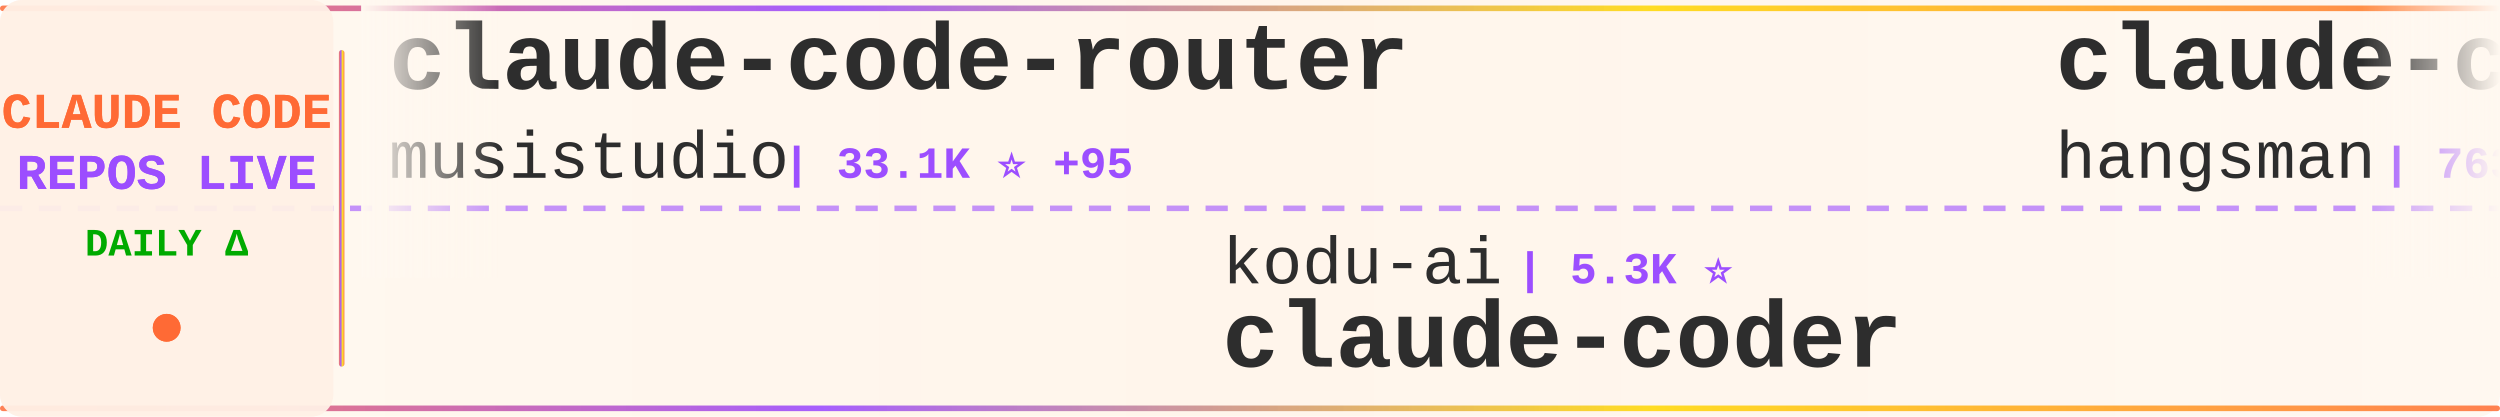
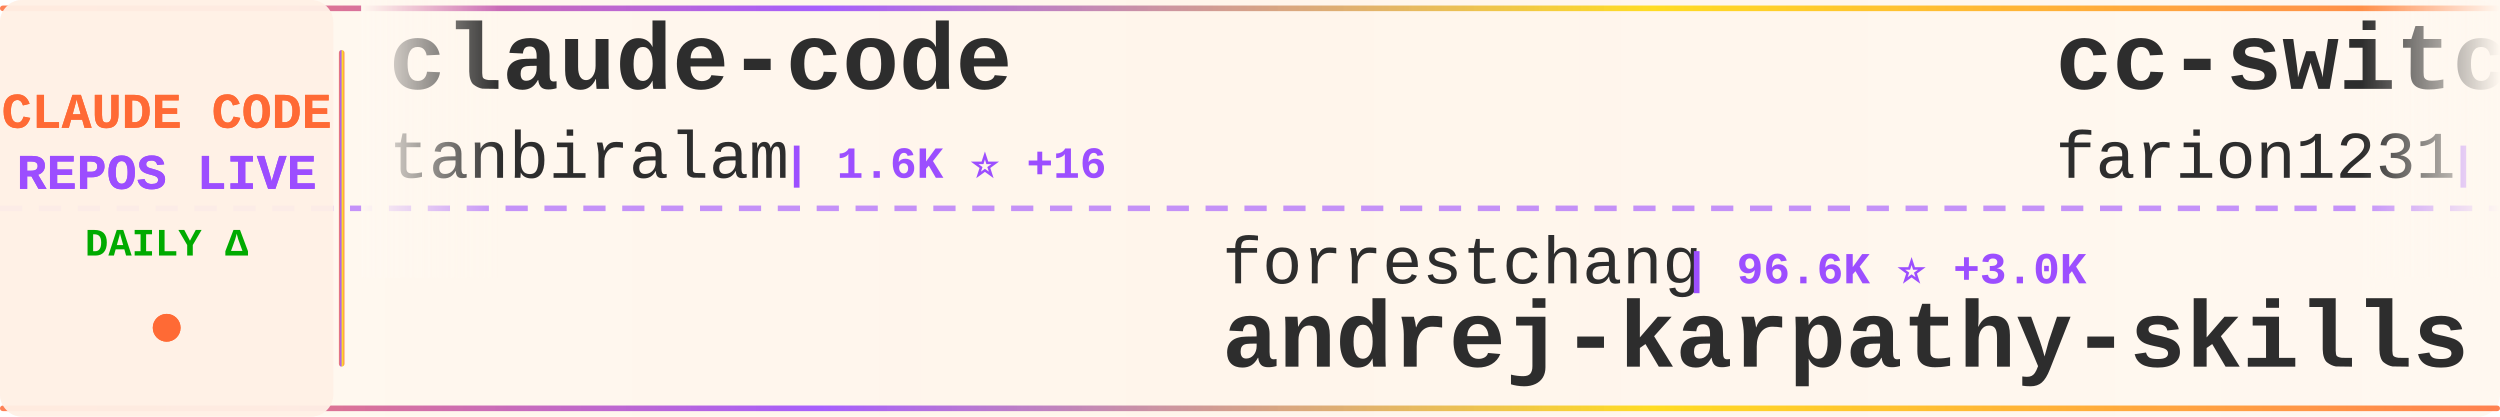
<svg xmlns="http://www.w3.org/2000/svg" width="900" height="150">
  <defs>
    <linearGradient id="tickerBg" x1="0%" y1="0%" x2="100%" y2="0%">
      <stop offset="0%" style="stop-color:#fff8f0;stop-opacity:0.98" />
      <stop offset="50%" style="stop-color:#fff5eb;stop-opacity:1" />
      <stop offset="100%" style="stop-color:#fff8f0;stop-opacity:0.98" />
    </linearGradient>
    <linearGradient id="borderGrad" x1="0%" y1="0%" x2="100%" y2="0%">
      <stop offset="0%" style="stop-color:#FF6B35;stop-opacity:0.85">
        <animate attributeName="stop-opacity" values="0.85;1;0.85" dur="2s" repeatCount="indefinite" />
      </stop>
      <stop offset="33%" style="stop-color:#9C4EFF;stop-opacity:0.9">
        <animate attributeName="stop-opacity" values="0.9;1;0.9" dur="2.2s" repeatCount="indefinite" />
      </stop>
      <stop offset="66%" style="stop-color:#FFD700;stop-opacity:0.85">
        <animate attributeName="stop-opacity" values="0.85;1;0.85" dur="1.8s" repeatCount="indefinite" />
      </stop>
      <stop offset="100%" style="stop-color:#FF6B35;stop-opacity:0.85">
        <animate attributeName="stop-opacity" values="0.85;1;0.85" dur="2s" repeatCount="indefinite" />
      </stop>
    </linearGradient>
    <filter id="textGlow">
      <feGaussianBlur stdDeviation="0.15" result="coloredBlur" />
      <feMerge>
        <feMergeNode in="coloredBlur" />
        <feMergeNode in="SourceGraphic" />
      </feMerge>
    </filter>
    <filter id="metricGlow">
      <feGaussianBlur stdDeviation="0.2" result="coloredBlur" />
      <feMerge>
        <feMergeNode in="coloredBlur" />
        <feMergeNode in="SourceGraphic" />
      </feMerge>
    </filter>
    <linearGradient id="leftFade" x1="0%" y1="0%" x2="100%" y2="0%">
      <stop offset="0%" style="stop-color:#fff8f0;stop-opacity:1" />
      <stop offset="100%" style="stop-color:#fff8f0;stop-opacity:0" />
    </linearGradient>
    <linearGradient id="rightFade" x1="0%" y1="0%" x2="100%" y2="0%">
      <stop offset="0%" style="stop-color:#fff8f0;stop-opacity:0" />
      <stop offset="100%" style="stop-color:#fff8f0;stop-opacity:1" />
    </linearGradient>
  </defs>
  <rect width="900" height="150" fill="url(#tickerBg)" rx="8" />
  <rect x="0" y="2" width="900" height="2" fill="url(#borderGrad)" rx="1" />
  <rect x="0" y="146" width="900" height="2" fill="url(#borderGrad)" rx="1" />
  <line x1="0" y1="75" x2="900" y2="75" stroke="#9C4EFF" stroke-width="2" stroke-dasharray="8 6" opacity="0.6" />
  <rect x="0" y="0" width="120" height="150" fill="#fff0e6" opacity="0.95" rx="8" />
  <text x="60" y="46" font-family="'Courier New', monospace" font-size="18" font-weight="bold" fill="#FF6B35" text-anchor="middle" filter="url(#textGlow)">
    CLAUDE CODE
  </text>
  <text x="60" y="68" font-family="'Courier New', monospace" font-size="18" font-weight="bold" fill="#9C4EFF" text-anchor="middle" filter="url(#textGlow)">
    REPOS LIVE
  </text>
  <text x="60" y="92" font-family="'Courier New', monospace" font-size="14" font-weight="bold" fill="#00aa00" text-anchor="middle">
    DAILY Δ
  </text>
  <circle cx="60" cy="118" r="5" fill="#FF6B35" filter="url(#metricGlow)">
    <animate attributeName="r" values="4;6;4" dur="1.5s" repeatCount="indefinite" />
    <animate attributeName="opacity" values="0.6;1;0.6" dur="1.5s" repeatCount="indefinite" />
  </circle>
  <rect x="122" y="18" width="2" height="114" fill="url(#borderGrad)" rx="1" />
  <clipPath id="tickerClip">
    <rect x="130" y="0" width="770" height="150" />
  </clipPath>
  <g clip-path="url(#tickerClip)">
    <g id="tickerItems">
      <animateTransform attributeName="transform" attributeType="XML" type="translate" from="0 0" to="-3000 0" dur="54s" repeatCount="indefinite" />
      <g transform="translate(0, 0)">
-         <text x="140" y="32" font-family="'Courier New', monospace" font-size="34" font-weight="bold" fill="#2d2d2d">claude-code-router</text>
-         <text x="140" y="64" font-family="'Courier New', monospace" font-size="24" font-weight="normal" fill="#2d2d2d" opacity="1.0">musistudio</text>
-         <text x="282" y="64" font-family="'Courier New', monospace" font-size="16" font-weight="bold" fill="#9C4EFF"> | 33.1K ⭐ +95</text>
+         <text x="140" y="32" font-family="'Courier New', monospace" font-size="34" font-weight="bold" fill="#2d2d2d">claude-code</text>
+         <text x="140" y="64" font-family="'Courier New', monospace" font-size="24" font-weight="normal" fill="#2d2d2d" opacity="1.0">tanbiralam</text>
+         <text x="282" y="64" font-family="'Courier New', monospace" font-size="16" font-weight="bold" fill="#9C4EFF"> | 1.6K ⭐ +16</text>
      </g>
      <g transform="translate(300, 0)">
-         <text x="140" y="102" font-family="'Courier New', monospace" font-size="24" font-weight="normal" fill="#2d2d2d" opacity="1.0">kodu-ai</text>
-         <text x="246" y="102" font-family="'Courier New', monospace" font-size="16" font-weight="bold" fill="#9C4EFF"> | 5.3K ⭐</text>
-         <text x="140" y="132" font-family="'Courier New', monospace" font-size="34" font-weight="bold" fill="#2d2d2d">claude-coder</text>
+         <text x="140" y="102" font-family="'Courier New', monospace" font-size="24" font-weight="normal" fill="#2d2d2d" opacity="1.0">forrestchang</text>
+         <text x="306" y="102" font-family="'Courier New', monospace" font-size="16" font-weight="bold" fill="#9C4EFF"> | 96.6K ⭐ +3.0K</text>
+         <text x="140" y="132" font-family="'Courier New', monospace" font-size="34" font-weight="bold" fill="#2d2d2d">andrej-karpathy-skills</text>
      </g>
      <g transform="translate(600, 0)">
-         <text x="140" y="32" font-family="'Courier New', monospace" font-size="34" font-weight="bold" fill="#2d2d2d">claude-code-source</text>
-         <text x="140" y="64" font-family="'Courier New', monospace" font-size="24" font-weight="normal" fill="#2d2d2d" opacity="1.0">hangsman</text>
-         <text x="258" y="64" font-family="'Courier New', monospace" font-size="16" font-weight="bold" fill="#9C4EFF"> | 763 ⭐ +2</text>
+         <text x="140" y="32" font-family="'Courier New', monospace" font-size="34" font-weight="bold" fill="#2d2d2d">cc-switch</text>
+         <text x="140" y="64" font-family="'Courier New', monospace" font-size="24" font-weight="normal" fill="#2d2d2d" opacity="1.0">farion1231</text>
+         <text x="282" y="64" font-family="'Courier New', monospace" font-size="16" font-weight="bold" fill="#9C4EFF"> | 54.3K ⭐ +1.6K</text>
      </g>
      <g transform="translate(900, 0)">
-         <text x="140" y="102" font-family="'Courier New', monospace" font-size="24" font-weight="normal" fill="#2d2d2d" opacity="1.0">nicedreamzapp</text>
-         <text x="318" y="102" font-family="'Courier New', monospace" font-size="16" font-weight="bold" fill="#9C4EFF"> | 2.3K ⭐ +36</text>
-         <text x="140" y="132" font-family="'Courier New', monospace" font-size="34" font-weight="bold" fill="#2d2d2d">claude-code-local</text>
+         <text x="140" y="102" font-family="'Courier New', monospace" font-size="24" font-weight="normal" fill="#2d2d2d" opacity="1.0">yasasbanukaofficial</text>
+         <text x="390" y="102" font-family="'Courier New', monospace" font-size="16" font-weight="bold" fill="#9C4EFF"> | 2.9K ⭐ +14</text>
+         <text x="140" y="132" font-family="'Courier New', monospace" font-size="34" font-weight="bold" fill="#2d2d2d">claude-code</text>
      </g>
      <g transform="translate(1200, 0)">
-         <text x="140" y="32" font-family="'Courier New', monospace" font-size="34" font-weight="bold" fill="#2d2d2d">claude-code-analysis</text>
-         <text x="140" y="64" font-family="'Courier New', monospace" font-size="24" font-weight="normal" fill="#2d2d2d" opacity="1.0">liuup</text>
-         <text x="222" y="64" font-family="'Courier New', monospace" font-size="16" font-weight="bold" fill="#9C4EFF"> | 2.1K ⭐ +31</text>
+         <text x="140" y="32" font-family="'Courier New', monospace" font-size="34" font-weight="bold" fill="#2d2d2d">everything-claude-code</text>
+         <text x="140" y="64" font-family="'Courier New', monospace" font-size="24" font-weight="normal" fill="#2d2d2d" opacity="1.0">affaan-m</text>
+         <text x="258" y="64" font-family="'Courier New', monospace" font-size="16" font-weight="bold" fill="#9C4EFF"> | 169.2K ⭐ +986</text>
      </g>
      <g transform="translate(1500, 0)">
-         <text x="140" y="102" font-family="'Courier New', monospace" font-size="24" font-weight="normal" fill="#2d2d2d" opacity="1.0">Piebald-AI</text>
-         <text x="282" y="102" font-family="'Courier New', monospace" font-size="16" font-weight="bold" fill="#9C4EFF"> | 9.6K ⭐ +58</text>
-         <text x="140" y="132" font-family="'Courier New', monospace" font-size="34" font-weight="bold" fill="#2d2d2d">claude-code-system-promp...</text>
+         <text x="140" y="102" font-family="'Courier New', monospace" font-size="24" font-weight="normal" fill="#2d2d2d" opacity="1.0">xorespesp</text>
+         <text x="270" y="102" font-family="'Courier New', monospace" font-size="16" font-weight="bold" fill="#9C4EFF"> | 221 ⭐</text>
+         <text x="140" y="132" font-family="'Courier New', monospace" font-size="34" font-weight="bold" fill="#2d2d2d">claude-code</text>
      </g>
      <g transform="translate(1800, 0)">
-         <text x="140" y="32" font-family="'Courier New', monospace" font-size="34" font-weight="bold" fill="#2d2d2d">claude-code-hub</text>
-         <text x="140" y="64" font-family="'Courier New', monospace" font-size="24" font-weight="normal" fill="#2d2d2d" opacity="1.0">ding113</text>
-         <text x="246" y="64" font-family="'Courier New', monospace" font-size="16" font-weight="bold" fill="#9C4EFF"> | 2.7K ⭐ +12</text>
+         <text x="140" y="32" font-family="'Courier New', monospace" font-size="34" font-weight="bold" fill="#2d2d2d">CLIProxyAPI</text>
+         <text x="140" y="64" font-family="'Courier New', monospace" font-size="24" font-weight="normal" fill="#2d2d2d" opacity="1.0">router-for-me</text>
+         <text x="318" y="64" font-family="'Courier New', monospace" font-size="16" font-weight="bold" fill="#9C4EFF"> | 29.5K ⭐ +291</text>
      </g>
      <g transform="translate(2100, 0)">
-         <text x="140" y="102" font-family="'Courier New', monospace" font-size="24" font-weight="normal" fill="#2d2d2d" opacity="1.0">zstmfhy</text>
-         <text x="246" y="102" font-family="'Courier New', monospace" font-size="16" font-weight="bold" fill="#9C4EFF"> | 190 ⭐</text>
-         <text x="140" y="132" font-family="'Courier New', monospace" font-size="34" font-weight="bold" fill="#2d2d2d">Claude-code</text>
+         <text x="140" y="102" font-family="'Courier New', monospace" font-size="24" font-weight="normal" fill="#2d2d2d" opacity="1.0">anthropics</text>
+         <text x="282" y="102" font-family="'Courier New', monospace" font-size="16" font-weight="bold" fill="#9C4EFF"> | 18.1K ⭐ +78</text>
+         <text x="140" y="132" font-family="'Courier New', monospace" font-size="34" font-weight="bold" fill="#2d2d2d">claude-plugins-official</text>
      </g>
      <g transform="translate(2400, 0)">
-         <text x="140" y="32" font-family="'Courier New', monospace" font-size="34" font-weight="bold" fill="#2d2d2d">claude-code-proxy</text>
-         <text x="140" y="64" font-family="'Courier New', monospace" font-size="24" font-weight="normal" fill="#2d2d2d" opacity="1.0">fuergaosi233</text>
-         <text x="306" y="64" font-family="'Courier New', monospace" font-size="16" font-weight="bold" fill="#9C4EFF"> | 2.5K ⭐ +9</text>
+         <text x="140" y="32" font-family="'Courier New', monospace" font-size="34" font-weight="bold" fill="#2d2d2d">claude-code-guide</text>
+         <text x="140" y="64" font-family="'Courier New', monospace" font-size="24" font-weight="normal" fill="#2d2d2d" opacity="1.0">zebbern</text>
+         <text x="246" y="64" font-family="'Courier New', monospace" font-size="16" font-weight="bold" fill="#9C4EFF"> | 4.1K ⭐ +6</text>
      </g>
      <g transform="translate(2700, 0)">
-         <text x="140" y="102" font-family="'Courier New', monospace" font-size="24" font-weight="normal" fill="#2d2d2d" opacity="1.0">darcyegb</text>
-         <text x="258" y="102" font-family="'Courier New', monospace" font-size="16" font-weight="bold" fill="#9C4EFF"> | 676 ⭐ +1</text>
-         <text x="140" y="132" font-family="'Courier New', monospace" font-size="34" font-weight="bold" fill="#2d2d2d">ClaudeCodeAgents</text>
+         <text x="140" y="102" font-family="'Courier New', monospace" font-size="24" font-weight="normal" fill="#2d2d2d" opacity="1.0">KimYx0207</text>
+         <text x="270" y="102" font-family="'Courier New', monospace" font-size="16" font-weight="bold" fill="#9C4EFF"> | 3.6K ⭐ +19</text>
+         <text x="140" y="132" font-family="'Courier New', monospace" font-size="34" font-weight="bold" fill="#2d2d2d">Claude-Code-x-OpenClaw-G...</text>
      </g>
      <g transform="translate(3000, 0)">
-         <text x="140" y="32" font-family="'Courier New', monospace" font-size="34" font-weight="bold" fill="#2d2d2d">claude-code-router</text>
-         <text x="140" y="64" font-family="'Courier New', monospace" font-size="24" font-weight="normal" fill="#2d2d2d" opacity="1.0">musistudio</text>
-         <text x="282" y="64" font-family="'Courier New', monospace" font-size="16" font-weight="bold" fill="#9C4EFF"> | 33.1K ⭐ +95</text>
+         <text x="140" y="32" font-family="'Courier New', monospace" font-size="34" font-weight="bold" fill="#2d2d2d">claude-code</text>
+         <text x="140" y="64" font-family="'Courier New', monospace" font-size="24" font-weight="normal" fill="#2d2d2d" opacity="1.0">tanbiralam</text>
+         <text x="282" y="64" font-family="'Courier New', monospace" font-size="16" font-weight="bold" fill="#9C4EFF"> | 1.6K ⭐ +16</text>
      </g>
      <g transform="translate(3300, 0)">
-         <text x="140" y="102" font-family="'Courier New', monospace" font-size="24" font-weight="normal" fill="#2d2d2d" opacity="1.0">kodu-ai</text>
-         <text x="246" y="102" font-family="'Courier New', monospace" font-size="16" font-weight="bold" fill="#9C4EFF"> | 5.3K ⭐</text>
-         <text x="140" y="132" font-family="'Courier New', monospace" font-size="34" font-weight="bold" fill="#2d2d2d">claude-coder</text>
+         <text x="140" y="102" font-family="'Courier New', monospace" font-size="24" font-weight="normal" fill="#2d2d2d" opacity="1.0">forrestchang</text>
+         <text x="306" y="102" font-family="'Courier New', monospace" font-size="16" font-weight="bold" fill="#9C4EFF"> | 96.6K ⭐ +3.0K</text>
+         <text x="140" y="132" font-family="'Courier New', monospace" font-size="34" font-weight="bold" fill="#2d2d2d">andrej-karpathy-skills</text>
      </g>
      <g transform="translate(3600, 0)">
-         <text x="140" y="32" font-family="'Courier New', monospace" font-size="34" font-weight="bold" fill="#2d2d2d">claude-code-source</text>
-         <text x="140" y="64" font-family="'Courier New', monospace" font-size="24" font-weight="normal" fill="#2d2d2d" opacity="1.0">hangsman</text>
-         <text x="258" y="64" font-family="'Courier New', monospace" font-size="16" font-weight="bold" fill="#9C4EFF"> | 763 ⭐ +2</text>
+         <text x="140" y="32" font-family="'Courier New', monospace" font-size="34" font-weight="bold" fill="#2d2d2d">cc-switch</text>
+         <text x="140" y="64" font-family="'Courier New', monospace" font-size="24" font-weight="normal" fill="#2d2d2d" opacity="1.0">farion1231</text>
+         <text x="282" y="64" font-family="'Courier New', monospace" font-size="16" font-weight="bold" fill="#9C4EFF"> | 54.3K ⭐ +1.6K</text>
      </g>
      <g transform="translate(3900, 0)">
-         <text x="140" y="102" font-family="'Courier New', monospace" font-size="24" font-weight="normal" fill="#2d2d2d" opacity="1.0">nicedreamzapp</text>
-         <text x="318" y="102" font-family="'Courier New', monospace" font-size="16" font-weight="bold" fill="#9C4EFF"> | 2.3K ⭐ +36</text>
-         <text x="140" y="132" font-family="'Courier New', monospace" font-size="34" font-weight="bold" fill="#2d2d2d">claude-code-local</text>
+         <text x="140" y="102" font-family="'Courier New', monospace" font-size="24" font-weight="normal" fill="#2d2d2d" opacity="1.0">yasasbanukaofficial</text>
+         <text x="390" y="102" font-family="'Courier New', monospace" font-size="16" font-weight="bold" fill="#9C4EFF"> | 2.9K ⭐ +14</text>
+         <text x="140" y="132" font-family="'Courier New', monospace" font-size="34" font-weight="bold" fill="#2d2d2d">claude-code</text>
      </g>
    </g>
  </g>
  <rect x="130" y="0" width="50" height="100" fill="url(#leftFade)" />
  <rect x="850" y="0" width="50" height="100" fill="url(#rightFade)" />
</svg>
